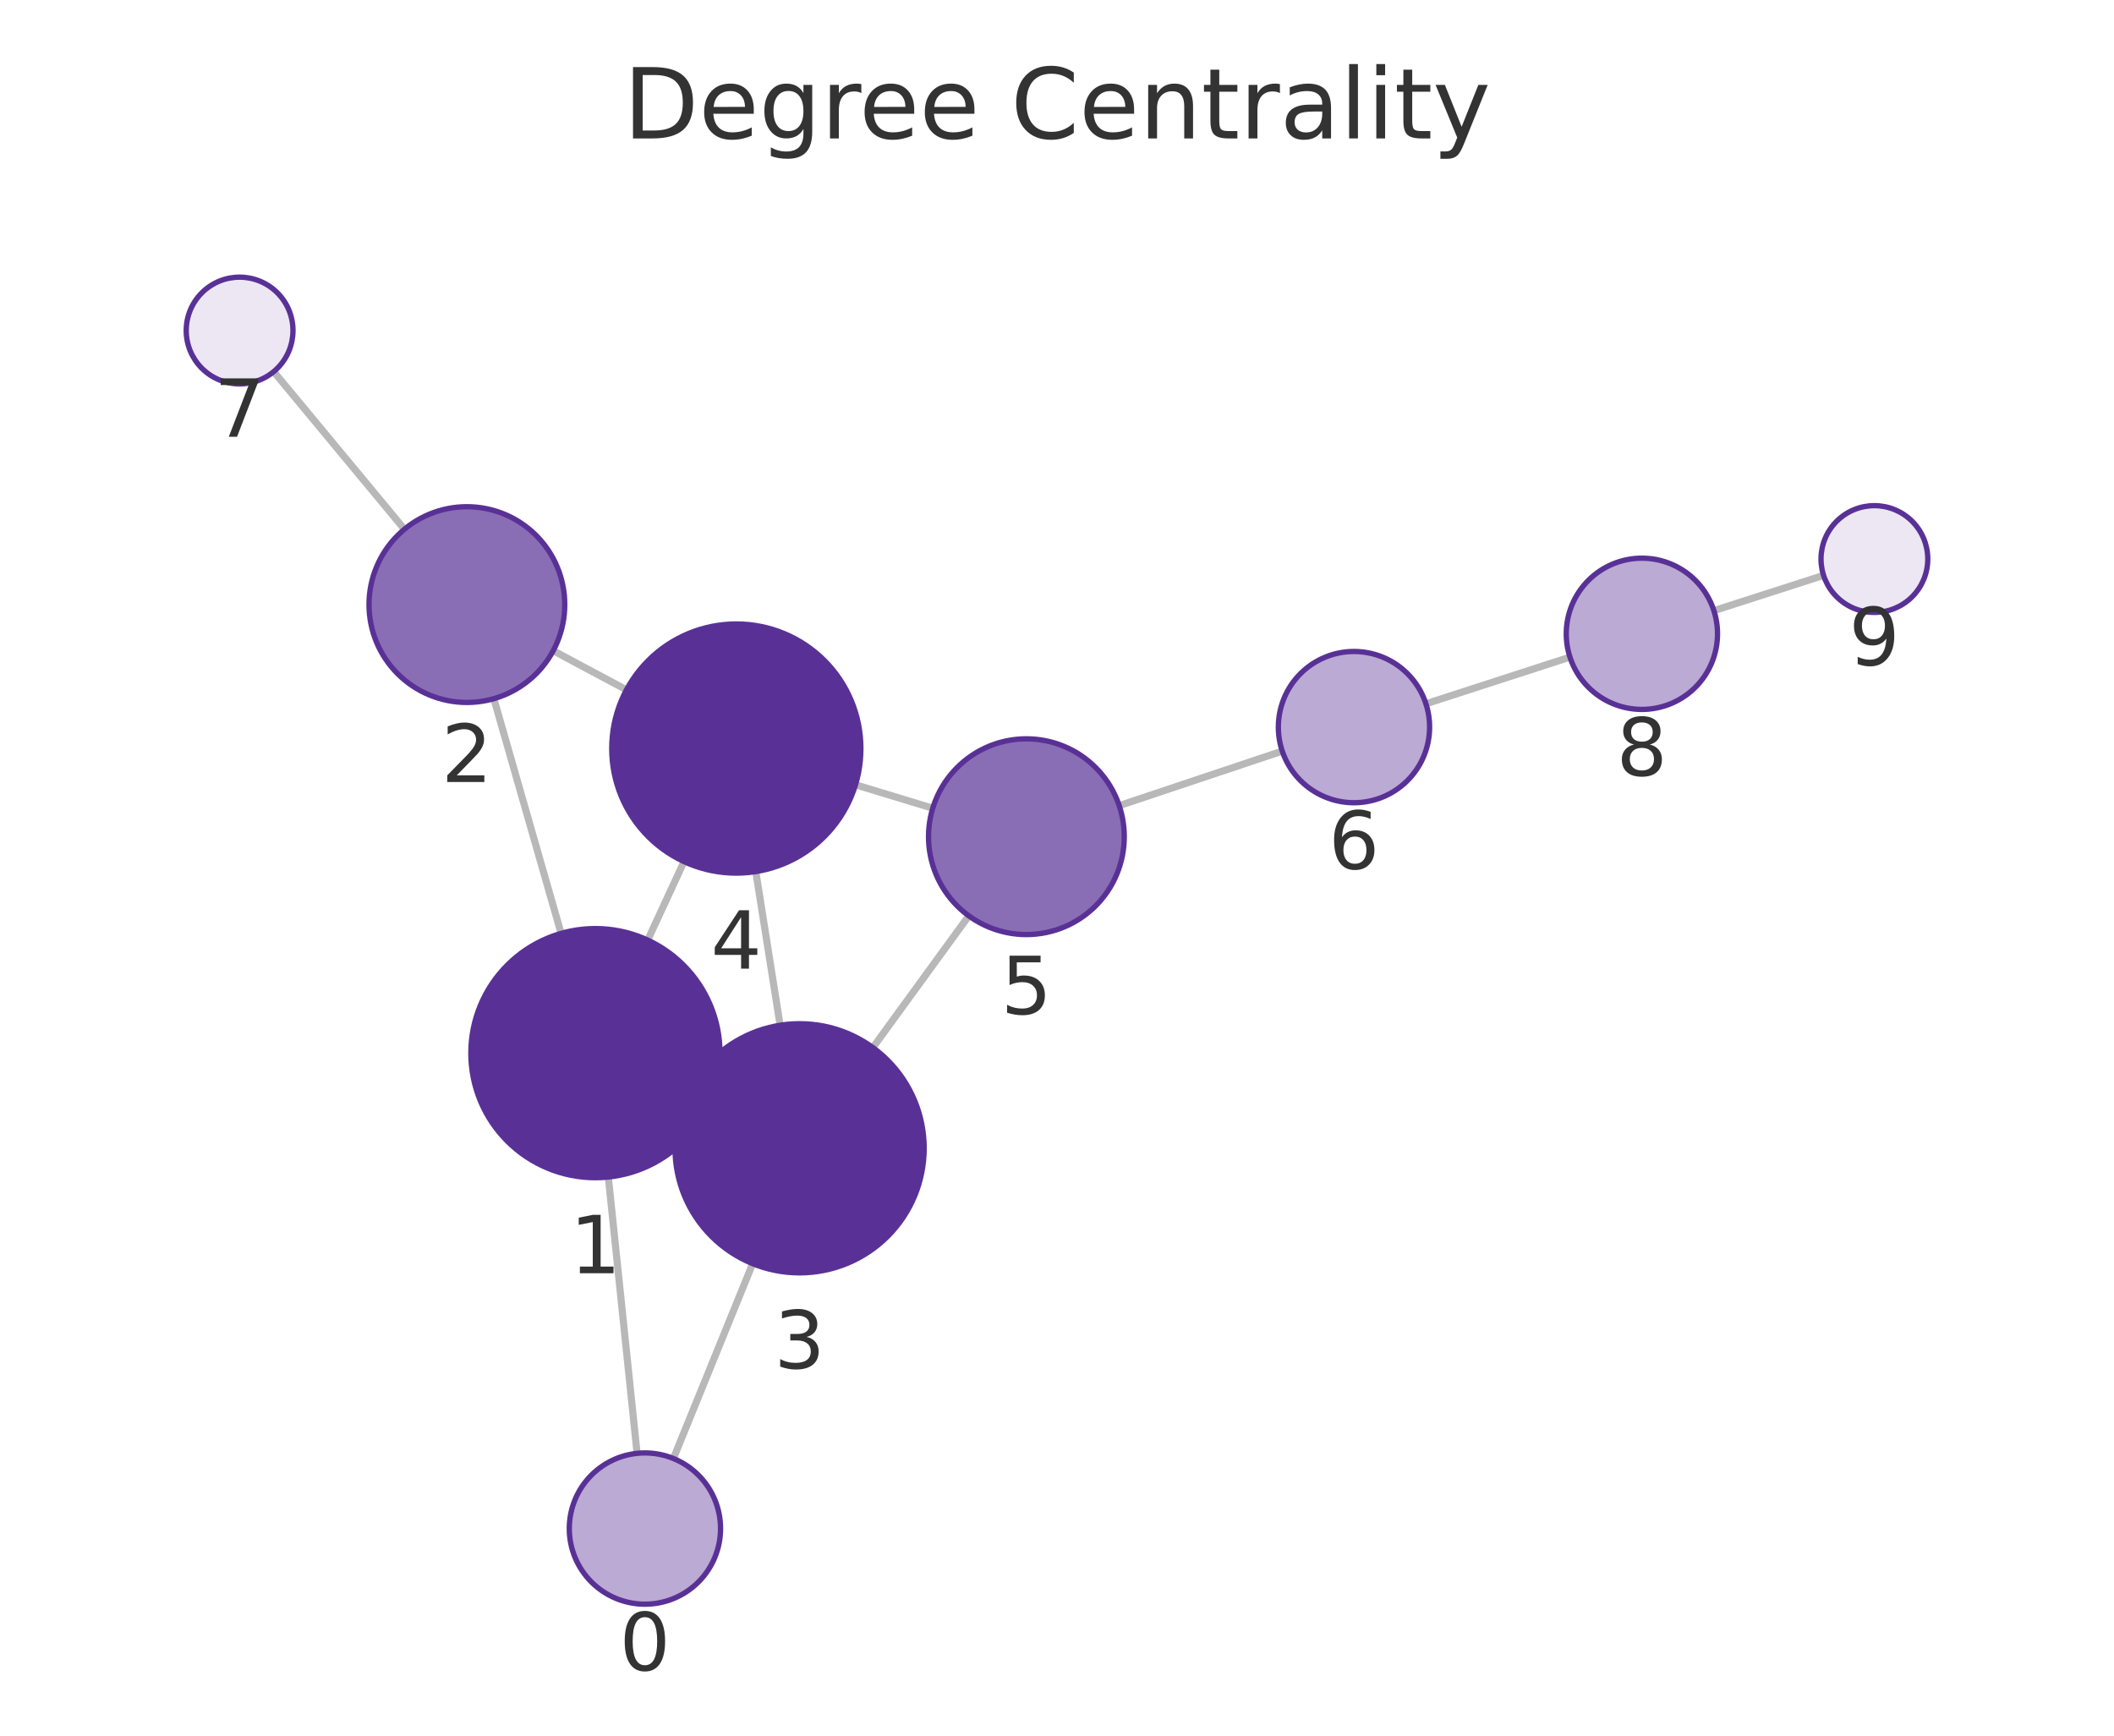
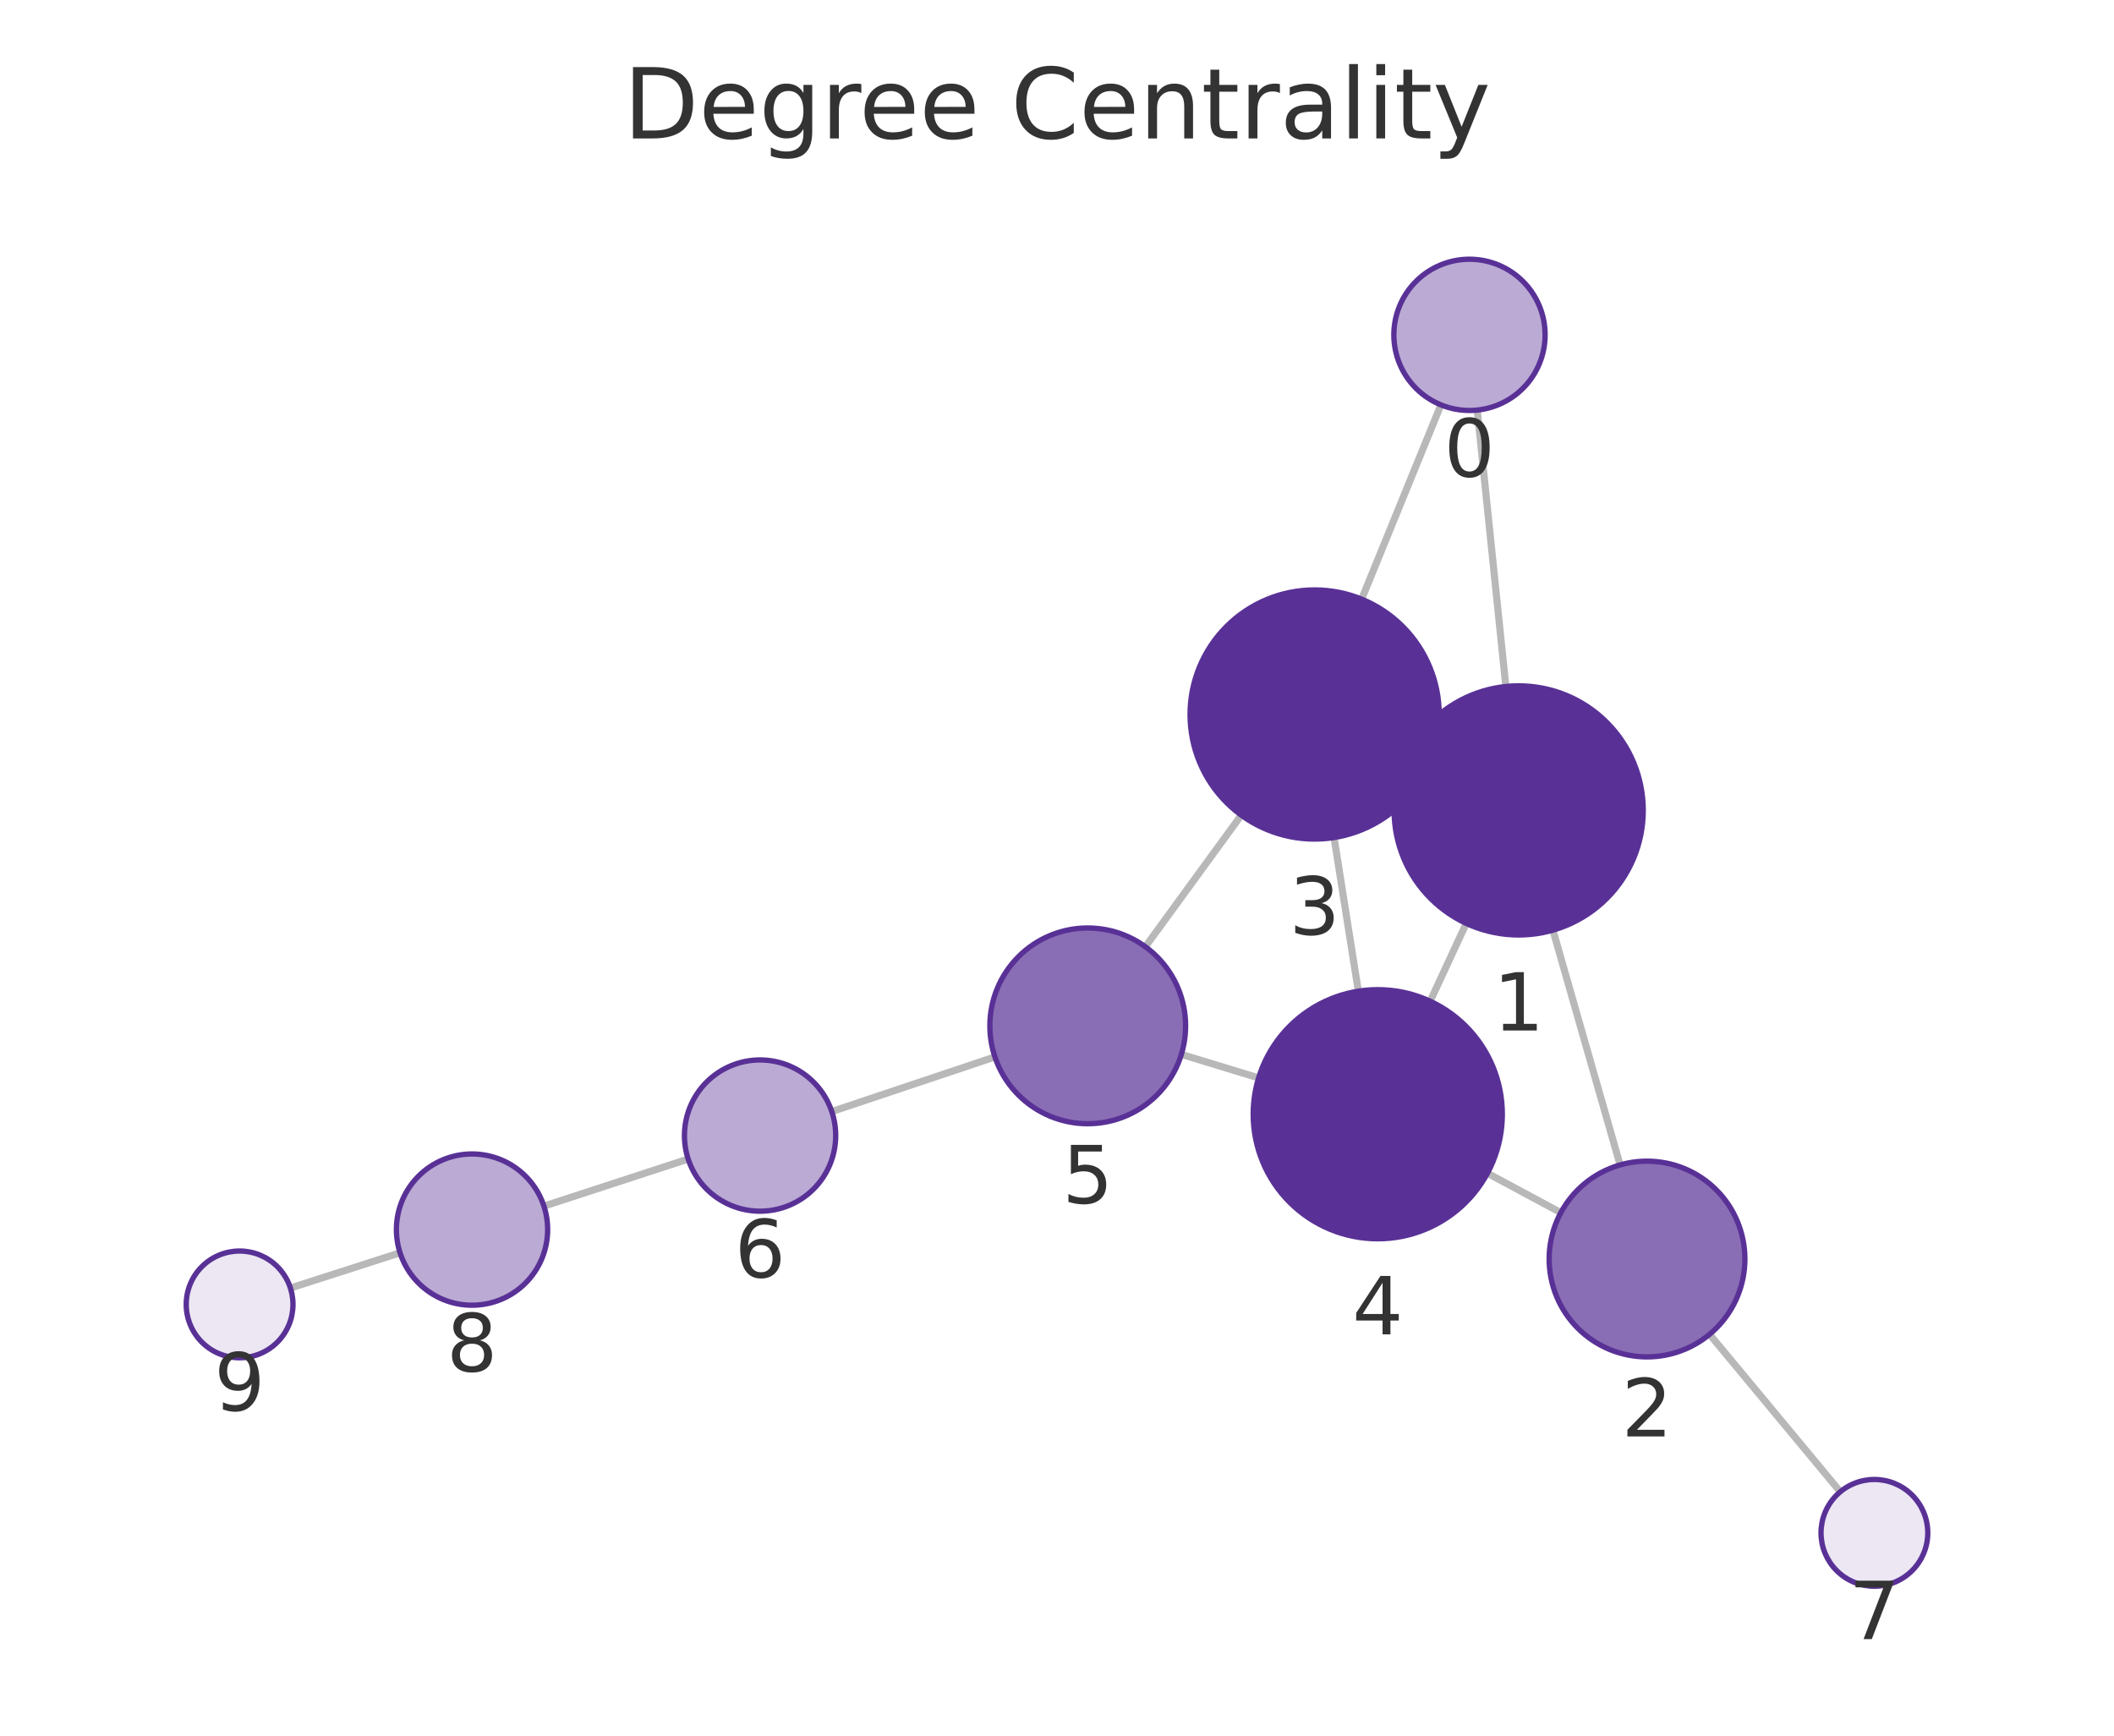
<svg xmlns="http://www.w3.org/2000/svg" xmlns:xlink="http://www.w3.org/1999/xlink" width="237.6pt" height="195.078pt" viewBox="0 0 237.6 195.078" version="1.1">
  <defs>
    <style type="text/css">*{stroke-linejoin: round; stroke-linecap: butt}</style>
  </defs>
  <g id="figure_1">
    <g id="patch_1">
      <path d="M 0 195.078  L 237.6 195.078  L 237.6 0  L 0 0  L 0 195.078  z " style="fill: none" />
    </g>
    <g id="axes_1">
      <g id="patch_2">
        <path d="M 7.2 187.878  L 230.4 187.878  L 230.4 21.558  L 7.2 21.558  L 7.2 187.878  z " style="fill: none" />
      </g>
      <g id="EdgeCollection_1">
-         <path d="M 71.605 163.348  L 68.371 132.292  " clip-path="url(#p47e41135eb)" style="fill: #b8b8b8; stroke: #b8b8b8; stroke-width: 0.8" />
-         <path d="M 75.687 163.928  L 84.594 142.03  " clip-path="url(#p47e41135eb)" style="fill: #b8b8b8; stroke: #b8b8b8; stroke-width: 0.8" />
-         <path d="M 63.065 104.909  L 55.505 78.527  " clip-path="url(#p47e41135eb)" style="fill: #b8b8b8; stroke: #b8b8b8; stroke-width: 0.8" />
-         <path d="M 79.611 124.281  L 77.179 123.148  " clip-path="url(#p47e41135eb)" style="fill: #b8b8b8; stroke: #b8b8b8; stroke-width: 0.8" />
-         <path d="M 72.799 105.661  L 76.879 96.84  " clip-path="url(#p47e41135eb)" style="fill: #b8b8b8; stroke: #b8b8b8; stroke-width: 0.8" />
-         <path d="M 62.177 73.136  L 70.409 77.535  " clip-path="url(#p47e41135eb)" style="fill: #b8b8b8; stroke: #b8b8b8; stroke-width: 0.8" />
-         <path d="M 45.453 59.485  L 30.761 41.77  " clip-path="url(#p47e41135eb)" style="fill: #b8b8b8; stroke: #b8b8b8; stroke-width: 0.8" />
-         <path d="M 87.68 115.234  L 84.946 97.961  " clip-path="url(#p47e41135eb)" style="fill: #b8b8b8; stroke: #b8b8b8; stroke-width: 0.8" />
-         <path d="M 98.107 117.742  L 108.886 102.934  " clip-path="url(#p47e41135eb)" style="fill: #b8b8b8; stroke: #b8b8b8; stroke-width: 0.8" />
-         <path d="M 96.152 88.204  L 104.835 90.842  " clip-path="url(#p47e41135eb)" style="fill: #b8b8b8; stroke: #b8b8b8; stroke-width: 0.8" />
-         <path d="M 125.791 90.55  L 144.117 84.419  " clip-path="url(#p47e41135eb)" style="fill: #b8b8b8; stroke: #b8b8b8; stroke-width: 0.8" />
-         <path d="M 160.264 79.102  L 176.452 73.857  " clip-path="url(#p47e41135eb)" style="fill: #b8b8b8; stroke: #b8b8b8; stroke-width: 0.8" />
-         <path d="M 192.63 68.634  L 204.958 64.669  " clip-path="url(#p47e41135eb)" style="fill: #b8b8b8; stroke: #b8b8b8; stroke-width: 0.8" />
+         <path d="M 166.034 46.09  L 169.248 77.159  " clip-path="url(#pf1fc26a664)" style="fill: #b8b8b8; stroke: #b8b8b8; stroke-width: 0.8" />
+         <path d="M 161.95 45.506  L 153.042 67.343  " clip-path="url(#pf1fc26a664)" style="fill: #b8b8b8; stroke: #b8b8b8; stroke-width: 0.8" />
+         <path d="M 174.54 104.545  L 182.089 130.932  " clip-path="url(#pf1fc26a664)" style="fill: #b8b8b8; stroke: #b8b8b8; stroke-width: 0.8" />
+         <path d="M 158.018 85.13  L 160.425 86.261  " clip-path="url(#pf1fc26a664)" style="fill: #b8b8b8; stroke: #b8b8b8; stroke-width: 0.8" />
+         <path d="M 164.798 103.786  L 160.742 112.532  " clip-path="url(#pf1fc26a664)" style="fill: #b8b8b8; stroke: #b8b8b8; stroke-width: 0.8" />
+         <path d="M 175.427 136.298  L 167.182 131.864  " clip-path="url(#pf1fc26a664)" style="fill: #b8b8b8; stroke: #b8b8b8; stroke-width: 0.8" />
+         <path d="M 192.142 149.971  L 206.837 167.669  " clip-path="url(#pf1fc26a664)" style="fill: #b8b8b8; stroke: #b8b8b8; stroke-width: 0.8" />
+         <path d="M 149.94 94.135  L 152.668 111.404  " clip-path="url(#pf1fc26a664)" style="fill: #b8b8b8; stroke: #b8b8b8; stroke-width: 0.8" />
+         <path d="M 139.51 91.621  L 128.732 106.41  " clip-path="url(#pf1fc26a664)" style="fill: #b8b8b8; stroke: #b8b8b8; stroke-width: 0.8" />
+         <path d="M 141.46 121.152  L 132.776 118.506  " clip-path="url(#pf1fc26a664)" style="fill: #b8b8b8; stroke: #b8b8b8; stroke-width: 0.8" />
+         <path d="M 111.823 118.793  L 93.487 124.933  " clip-path="url(#pf1fc26a664)" style="fill: #b8b8b8; stroke: #b8b8b8; stroke-width: 0.8" />
+         <path d="M 77.346 130.27  L 61.133 135.563  " clip-path="url(#pf1fc26a664)" style="fill: #b8b8b8; stroke: #b8b8b8; stroke-width: 0.8" />
+         <path d="M 44.961 140.805  L 32.642 144.77  " clip-path="url(#pf1fc26a664)" style="fill: #b8b8b8; stroke: #b8b8b8; stroke-width: 0.8" />
      </g>
      <g id="VertexCollection_1">
-         <path d="M 72.485 180.302  C 74.739 180.302 76.901 179.406 78.495 177.812  C 80.089 176.218 80.985 174.056 80.985 171.802  C 80.985 169.548 80.089 167.386 78.495 165.792  C 76.901 164.198 74.739 163.302 72.485 163.302  C 70.231 163.302 68.069 164.198 66.475 165.792  C 64.881 167.386 63.985 169.548 63.985 171.802  C 63.985 174.056 64.881 176.218 66.475 177.812  C 68.069 179.406 70.231 180.302 72.485 180.302  z " clip-path="url(#p47e41135eb)" style="fill: #bbaad4; stroke: #593196; stroke-width: 0.6" />
-         <path d="M 66.922 132.367  C 70.634 132.367 74.196 130.892 76.821 128.267  C 79.447 125.641 80.922 122.08 80.922 118.367  C 80.922 114.654 79.447 111.093 76.821 108.468  C 74.196 105.842 70.634 104.367 66.922 104.367  C 63.209 104.367 59.648 105.842 57.022 108.468  C 54.397 111.093 52.922 114.654 52.922 118.367  C 52.922 122.08 54.397 125.641 57.022 128.267  C 59.648 130.892 63.209 132.367 66.922 132.367  z " clip-path="url(#p47e41135eb)" style="fill: #593196; stroke: #593196; stroke-width: 0.6" />
-         <path d="M 52.475 78.952  C 55.393 78.952 58.191 77.793 60.254 75.73  C 62.316 73.668 63.475 70.87 63.475 67.952  C 63.475 65.035 62.316 62.237 60.254 60.174  C 58.191 58.111 55.393 56.952 52.475 56.952  C 49.558 56.952 46.76 58.111 44.697 60.174  C 42.634 62.237 41.475 65.035 41.475 67.952  C 41.475 70.87 42.634 73.668 44.697 75.73  C 46.76 77.793 49.558 78.952 52.475 78.952  z " clip-path="url(#p47e41135eb)" style="fill: #8a6eb5; stroke: #593196; stroke-width: 0.6" />
-         <path d="M 89.868 143.061  C 93.581 143.061 97.143 141.586 99.768 138.961  C 102.393 136.336 103.868 132.774 103.868 129.061  C 103.868 125.349 102.393 121.787 99.768 119.162  C 97.143 116.537 93.581 115.061 89.868 115.061  C 86.156 115.061 82.594 116.537 79.969 119.162  C 77.344 121.787 75.868 125.349 75.868 129.061  C 75.868 132.774 77.344 136.336 79.969 138.961  C 82.594 141.586 86.156 143.061 89.868 143.061  z " clip-path="url(#p47e41135eb)" style="fill: #593196; stroke: #593196; stroke-width: 0.6" />
-         <path d="M 82.757 98.133  C 86.47 98.133 90.031 96.658 92.656 94.033  C 95.282 91.407 96.757 87.846 96.757 84.133  C 96.757 80.42 95.282 76.859 92.656 74.234  C 90.031 71.608 86.47 70.133 82.757 70.133  C 79.044 70.133 75.483 71.608 72.857 74.234  C 70.232 76.859 68.757 80.42 68.757 84.133  C 68.757 87.846 70.232 91.407 72.857 94.033  C 75.483 96.658 79.044 98.133 82.757 98.133  z " clip-path="url(#p47e41135eb)" style="fill: #593196; stroke: #593196; stroke-width: 0.6" />
-         <path d="M 115.36 105.04  C 118.277 105.04 121.075 103.881 123.138 101.819  C 125.201 99.756 126.36 96.958 126.36 94.04  C 126.36 91.123 125.201 88.325 123.138 86.262  C 121.075 84.199 118.277 83.04 115.36 83.04  C 112.442 83.04 109.644 84.199 107.582 86.262  C 105.519 88.325 104.36 91.123 104.36 94.04  C 104.36 96.958 105.519 99.756 107.582 101.819  C 109.644 103.881 112.442 105.04 115.36 105.04  z " clip-path="url(#p47e41135eb)" style="fill: #8a6eb5; stroke: #593196; stroke-width: 0.6" />
-         <path d="M 152.178 90.222  C 154.432 90.222 156.595 89.326 158.189 87.732  C 159.783 86.138 160.678 83.976 160.678 81.722  C 160.678 79.468 159.783 77.305 158.189 75.711  C 156.595 74.117 154.432 73.222 152.178 73.222  C 149.924 73.222 147.762 74.117 146.168 75.711  C 144.574 77.305 143.678 79.468 143.678 81.722  C 143.678 83.976 144.574 86.138 146.168 87.732  C 147.762 89.326 149.924 90.222 152.178 90.222  z " clip-path="url(#p47e41135eb)" style="fill: #bbaad4; stroke: #593196; stroke-width: 0.6" />
-         <path d="M 26.93 43.151  C 28.522 43.151 30.048 42.519 31.173 41.394  C 32.298 40.269 32.93 38.742 32.93 37.151  C 32.93 35.56 32.298 34.034 31.173 32.909  C 30.048 31.783 28.522 31.151 26.93 31.151  C 25.339 31.151 23.813 31.783 22.688 32.909  C 21.563 34.034 20.93 35.56 20.93 37.151  C 20.93 38.742 21.563 40.269 22.688 41.394  C 23.813 42.519 25.339 43.151 26.93 43.151  z " clip-path="url(#p47e41135eb)" style="fill: #ece7f3; stroke: #593196; stroke-width: 0.6" />
-         <path d="M 184.538 79.736  C 186.793 79.736 188.955 78.841 190.549 77.247  C 192.143 75.653 193.038 73.491 193.038 71.236  C 193.038 68.982 192.143 66.82 190.549 65.226  C 188.955 63.632 186.793 62.736 184.538 62.736  C 182.284 62.736 180.122 63.632 178.528 65.226  C 176.934 66.82 176.038 68.982 176.038 71.236  C 176.038 73.491 176.934 75.653 178.528 77.247  C 180.122 78.841 182.284 79.736 184.538 79.736  z " clip-path="url(#p47e41135eb)" style="fill: #bbaad4; stroke: #593196; stroke-width: 0.6" />
-         <path d="M 210.67 68.832  C 212.261 68.832 213.787 68.199 214.912 67.074  C 216.037 65.949 216.67 64.423 216.67 62.832  C 216.67 61.24 216.037 59.714 214.912 58.589  C 213.787 57.464 212.261 56.832 210.67 56.832  C 209.078 56.832 207.552 57.464 206.427 58.589  C 205.302 59.714 204.67 61.24 204.67 62.832  C 204.67 64.423 205.302 65.949 206.427 67.074  C 207.552 68.199 209.078 68.832 210.67 68.832  z " clip-path="url(#p47e41135eb)" style="fill: #ece7f3; stroke: #593196; stroke-width: 0.6" />
+         <path d="M 165.16 46.135  C 167.414 46.135 169.576 45.239 171.17 43.645  C 172.764 42.052 173.66 39.889 173.66 37.635  C 173.66 35.381 172.764 33.219 171.17 31.625  C 169.576 30.031 167.414 29.135 165.16 29.135  C 162.906 29.135 160.743 30.031 159.149 31.625  C 157.555 33.219 156.66 35.381 156.66 37.635  C 156.66 39.889 157.555 42.052 159.149 43.645  C 160.743 45.239 162.906 46.135 165.16 46.135  z " clip-path="url(#pf1fc26a664)" style="fill: #bbaad4; stroke: #593196; stroke-width: 0.6" />
+         <path d="M 170.688 105.085  C 174.401 105.085 177.963 103.61 180.588 100.985  C 183.213 98.359 184.688 94.798 184.688 91.085  C 184.688 87.372 183.213 83.811 180.588 81.186  C 177.963 78.56 174.401 77.085 170.688 77.085  C 166.976 77.085 163.414 78.56 160.789 81.186  C 158.164 83.811 156.688 87.372 156.688 91.085  C 156.688 94.798 158.164 98.359 160.789 100.985  C 163.414 103.61 166.976 105.085 170.688 105.085  z " clip-path="url(#pf1fc26a664)" style="fill: #593196; stroke: #593196; stroke-width: 0.6" />
+         <path d="M 185.115 152.508  C 188.032 152.508 190.83 151.349 192.893 149.286  C 194.956 147.223 196.115 144.425 196.115 141.508  C 196.115 138.59 194.956 135.792 192.893 133.729  C 190.83 131.667 188.032 130.508 185.115 130.508  C 182.198 130.508 179.4 131.667 177.337 133.729  C 175.274 135.792 174.115 138.59 174.115 141.508  C 174.115 144.425 175.274 147.223 177.337 149.286  C 179.4 151.349 182.198 152.508 185.115 152.508  z " clip-path="url(#pf1fc26a664)" style="fill: #8a6eb5; stroke: #593196; stroke-width: 0.6" />
+         <path d="M 147.755 94.306  C 151.468 94.306 155.029 92.831 157.654 90.206  C 160.28 87.58 161.755 84.019 161.755 80.306  C 161.755 76.593 160.28 73.032 157.654 70.407  C 155.029 67.781 151.468 66.306 147.755 66.306  C 144.042 66.306 140.481 67.781 137.855 70.407  C 135.23 73.032 133.755 76.593 133.755 80.306  C 133.755 84.019 135.23 87.58 137.855 90.206  C 140.481 92.831 144.042 94.306 147.755 94.306  z " clip-path="url(#pf1fc26a664)" style="fill: #593196; stroke: #593196; stroke-width: 0.6" />
+         <path d="M 154.852 139.233  C 158.565 139.233 162.126 137.758 164.752 135.132  C 167.377 132.507 168.852 128.945 168.852 125.233  C 168.852 121.52 167.377 117.959 164.752 115.333  C 162.126 112.708 158.565 111.233 154.852 111.233  C 151.139 111.233 147.578 112.708 144.953 115.333  C 142.327 117.959 140.852 121.52 140.852 125.233  C 140.852 128.945 142.327 132.507 144.953 135.132  C 147.578 137.758 151.139 139.233 154.852 139.233  z " clip-path="url(#pf1fc26a664)" style="fill: #593196; stroke: #593196; stroke-width: 0.6" />
+         <path d="M 122.254 126.3  C 125.171 126.3 127.969 125.141 130.032 123.078  C 132.095 121.016 133.254 118.217 133.254 115.3  C 133.254 112.383 132.095 109.585 130.032 107.522  C 127.969 105.459 125.171 104.3 122.254 104.3  C 119.336 104.3 116.538 105.459 114.475 107.522  C 112.413 109.585 111.254 112.383 111.254 115.3  C 111.254 118.217 112.413 121.016 114.475 123.078  C 116.538 125.141 119.336 126.3 122.254 126.3  z " clip-path="url(#pf1fc26a664)" style="fill: #8a6eb5; stroke: #593196; stroke-width: 0.6" />
+         <path d="M 85.427 136.132  C 87.681 136.132 89.843 135.237 91.437 133.643  C 93.031 132.049 93.927 129.887 93.927 127.632  C 93.927 125.378 93.031 123.216 91.437 121.622  C 89.843 120.028 87.681 119.132 85.427 119.132  C 83.172 119.132 81.01 120.028 79.416 121.622  C 77.822 123.216 76.927 125.378 76.927 127.632  C 76.927 129.887 77.822 132.049 79.416 133.643  C 81.01 135.237 83.172 136.132 85.427 136.132  z " clip-path="url(#pf1fc26a664)" style="fill: #bbaad4; stroke: #593196; stroke-width: 0.6" />
+         <path d="M 210.67 178.285  C 212.261 178.285 213.787 177.653 214.912 176.528  C 216.037 175.403 216.67 173.876 216.67 172.285  C 216.67 170.694 216.037 169.168 214.912 168.042  C 213.787 166.917 212.261 166.285 210.67 166.285  C 209.078 166.285 207.552 166.917 206.427 168.042  C 205.302 169.168 204.67 170.694 204.67 172.285  C 204.67 173.876 205.302 175.403 206.427 176.528  C 207.552 177.653 209.078 178.285 210.67 178.285  z " clip-path="url(#pf1fc26a664)" style="fill: #ece7f3; stroke: #593196; stroke-width: 0.6" />
+         <path d="M 53.053 146.7  C 55.307 146.7 57.469 145.805 59.063 144.211  C 60.657 142.617 61.553 140.455 61.553 138.2  C 61.553 135.946 60.657 133.784 59.063 132.19  C 57.469 130.596 55.307 129.7 53.053 129.7  C 50.798 129.7 48.636 130.596 47.042 132.19  C 45.448 133.784 44.553 135.946 44.553 138.2  C 44.553 140.455 45.448 142.617 47.042 144.211  C 48.636 145.805 50.798 146.7 53.053 146.7  z " clip-path="url(#pf1fc26a664)" style="fill: #bbaad4; stroke: #593196; stroke-width: 0.6" />
+         <path d="M 26.93 152.609  C 28.522 152.609 30.048 151.977 31.173 150.852  C 32.298 149.726 32.93 148.2 32.93 146.609  C 32.93 145.018 32.298 143.491 31.173 142.366  C 30.048 141.241 28.522 140.609 26.93 140.609  C 25.339 140.609 23.813 141.241 22.688 142.366  C 21.563 143.491 20.93 145.018 20.93 146.609  C 20.93 148.2 21.563 149.726 22.688 150.852  C 23.813 151.977 25.339 152.609 26.93 152.609  z " clip-path="url(#pf1fc26a664)" style="fill: #ece7f3; stroke: #593196; stroke-width: 0.6" />
      </g>
      <g id="text_1">
-         <g clip-path="url(#p47e41135eb)">
-           <g style="fill: #333333" transform="translate(69.62189 187.7399) scale(0.09 -0.09)">
+         <g clip-path="url(#pf1fc26a664)">
+           <g style="fill: #333333" transform="translate(162.2967 53.57298) scale(0.09 -0.09)">
            <defs>
              <path id="DejaVuSans-13" d="M 2034 4250  Q 1547 4250 1301 3770  Q 1056 3291 1056 2328  Q 1056 1369 1301 889  Q 1547 409 2034 409  Q 2525 409 2770 889  Q 3016 1369 3016 2328  Q 3016 3291 2770 3770  Q 2525 4250 2034 4250  z M 2034 4750  Q 2819 4750 3233 4129  Q 3647 3509 3647 2328  Q 3647 1150 3233 529  Q 2819 -91 2034 -91  Q 1250 -91 836 529  Q 422 1150 422 2328  Q 422 3509 836 4129  Q 1250 4750 2034 4750  z " transform="scale(0.015625)" />
            </defs>
            <use xlink:href="#DejaVuSans-13" />
          </g>
        </g>
      </g>
      <g id="text_2">
-         <g clip-path="url(#p47e41135eb)">
-           <g style="fill: #333333" transform="translate(64.05853 143.1051) scale(0.09 -0.09)">
+         <g clip-path="url(#pf1fc26a664)">
+           <g style="fill: #333333" transform="translate(167.8254 115.823) scale(0.09 -0.09)">
            <defs>
              <path id="DejaVuSans-14" d="M 794 531  L 1825 531  L 1825 4091  L 703 3866  L 703 4441  L 1819 4666  L 2450 4666  L 2450 531  L 3481 531  L 3481 0  L 794 0  L 794 531  z " transform="scale(0.015625)" />
            </defs>
            <use xlink:href="#DejaVuSans-14" />
          </g>
        </g>
      </g>
      <g id="text_3">
-         <g clip-path="url(#p47e41135eb)">
-           <g style="fill: #333333" transform="translate(49.6122 87.89019) scale(0.09 -0.09)">
+         <g clip-path="url(#pf1fc26a664)">
+           <g style="fill: #333333" transform="translate(182.2518 161.4455) scale(0.09 -0.09)">
            <defs>
              <path id="DejaVuSans-15" d="M 1228 531  L 3431 531  L 3431 0  L 469 0  L 469 531  Q 828 903 1448 1529  Q 2069 2156 2228 2338  Q 2531 2678 2651 2914  Q 2772 3150 2772 3378  Q 2772 3750 2511 3984  Q 2250 4219 1831 4219  Q 1534 4219 1204 4116  Q 875 4013 500 3803  L 500 4441  Q 881 4594 1212 4672  Q 1544 4750 1819 4750  Q 2544 4750 2975 4387  Q 3406 4025 3406 3419  Q 3406 3131 3298 2873  Q 3191 2616 2906 2266  Q 2828 2175 2409 1742  Q 1991 1309 1228 531  z " transform="scale(0.015625)" />
            </defs>
            <use xlink:href="#DejaVuSans-15" />
          </g>
        </g>
      </g>
      <g id="text_4">
-         <g clip-path="url(#p47e41135eb)">
-           <g style="fill: #333333" transform="translate(87.00536 153.7993) scale(0.09 -0.09)">
+         <g clip-path="url(#pf1fc26a664)">
+           <g style="fill: #333333" transform="translate(144.8919 105.044) scale(0.09 -0.09)">
            <defs>
              <path id="DejaVuSans-16" d="M 2597 2516  Q 3050 2419 3304 2112  Q 3559 1806 3559 1356  Q 3559 666 3084 287  Q 2609 -91 1734 -91  Q 1441 -91 1130 -33  Q 819 25 488 141  L 488 750  Q 750 597 1062 519  Q 1375 441 1716 441  Q 2309 441 2620 675  Q 2931 909 2931 1356  Q 2931 1769 2642 2001  Q 2353 2234 1838 2234  L 1294 2234  L 1294 2753  L 1863 2753  Q 2328 2753 2575 2939  Q 2822 3125 2822 3475  Q 2822 3834 2567 4026  Q 2313 4219 1838 4219  Q 1578 4219 1281 4162  Q 984 4106 628 3988  L 628 4550  Q 988 4650 1302 4700  Q 1616 4750 1894 4750  Q 2613 4750 3031 4423  Q 3450 4097 3450 3541  Q 3450 3153 3228 2886  Q 3006 2619 2597 2516  z " transform="scale(0.015625)" />
            </defs>
            <use xlink:href="#DejaVuSans-16" />
          </g>
        </g>
      </g>
      <g id="text_5">
-         <g clip-path="url(#p47e41135eb)">
-           <g style="fill: #333333" transform="translate(79.89369 108.8711) scale(0.09 -0.09)">
+         <g clip-path="url(#pf1fc26a664)">
+           <g style="fill: #333333" transform="translate(151.989 149.9705) scale(0.09 -0.09)">
            <defs>
              <path id="DejaVuSans-17" d="M 2419 4116  L 825 1625  L 2419 1625  L 2419 4116  z M 2253 4666  L 3047 4666  L 3047 1625  L 3713 1625  L 3713 1100  L 3047 1100  L 3047 0  L 2419 0  L 2419 1100  L 313 1100  L 313 1709  L 2253 4666  z " transform="scale(0.015625)" />
            </defs>
            <use xlink:href="#DejaVuSans-17" />
          </g>
        </g>
      </g>
      <g id="text_6">
-         <g clip-path="url(#p47e41135eb)">
-           <g style="fill: #333333" transform="translate(112.4966 113.9783) scale(0.09 -0.09)">
+         <g clip-path="url(#pf1fc26a664)">
+           <g style="fill: #333333" transform="translate(119.3905 135.2382) scale(0.09 -0.09)">
            <defs>
              <path id="DejaVuSans-18" d="M 691 4666  L 3169 4666  L 3169 4134  L 1269 4134  L 1269 2991  Q 1406 3038 1543 3061  Q 1681 3084 1819 3084  Q 2600 3084 3056 2656  Q 3513 2228 3513 1497  Q 3513 744 3044 326  Q 2575 -91 1722 -91  Q 1428 -91 1123 -41  Q 819 9 494 109  L 494 744  Q 775 591 1075 516  Q 1375 441 1709 441  Q 2250 441 2565 725  Q 2881 1009 2881 1497  Q 2881 1984 2565 2268  Q 2250 2553 1709 2553  Q 1456 2553 1204 2497  Q 953 2441 691 2322  L 691 4666  z " transform="scale(0.015625)" />
            </defs>
            <use xlink:href="#DejaVuSans-18" />
          </g>
        </g>
      </g>
      <g id="text_7">
-         <g clip-path="url(#p47e41135eb)">
-           <g style="fill: #333333" transform="translate(149.3151 97.65977) scale(0.09 -0.09)">
+         <g clip-path="url(#pf1fc26a664)">
+           <g style="fill: #333333" transform="translate(82.56356 143.5703) scale(0.09 -0.09)">
            <defs>
              <path id="DejaVuSans-19" d="M 2113 2584  Q 1688 2584 1439 2293  Q 1191 2003 1191 1497  Q 1191 994 1439 701  Q 1688 409 2113 409  Q 2538 409 2786 701  Q 3034 994 3034 1497  Q 3034 2003 2786 2293  Q 2538 2584 2113 2584  z M 3366 4563  L 3366 3988  Q 3128 4100 2886 4159  Q 2644 4219 2406 4219  Q 1781 4219 1451 3797  Q 1122 3375 1075 2522  Q 1259 2794 1537 2939  Q 1816 3084 2150 3084  Q 2853 3084 3261 2657  Q 3669 2231 3669 1497  Q 3669 778 3244 343  Q 2819 -91 2113 -91  Q 1303 -91 875 529  Q 447 1150 447 2328  Q 447 3434 972 4092  Q 1497 4750 2381 4750  Q 2619 4750 2861 4703  Q 3103 4656 3366 4563  z " transform="scale(0.015625)" />
            </defs>
            <use xlink:href="#DejaVuSans-19" />
          </g>
        </g>
      </g>
      <g id="text_8">
-         <g clip-path="url(#p47e41135eb)">
-           <g style="fill: #333333" transform="translate(24.06735 49.08906) scale(0.09 -0.09)">
+         <g clip-path="url(#pf1fc26a664)">
+           <g style="fill: #333333" transform="translate(207.8064 184.2229) scale(0.09 -0.09)">
            <defs>
              <path id="DejaVuSans-1a" d="M 525 4666  L 3525 4666  L 3525 4397  L 1831 0  L 1172 0  L 2766 4134  L 525 4134  L 525 4666  z " transform="scale(0.015625)" />
            </defs>
            <use xlink:href="#DejaVuSans-1a" />
          </g>
        </g>
      </g>
      <g id="text_9">
-         <g clip-path="url(#p47e41135eb)">
-           <g style="fill: #333333" transform="translate(181.6753 87.17431) scale(0.09 -0.09)">
+         <g clip-path="url(#pf1fc26a664)">
+           <g style="fill: #333333" transform="translate(50.1894 154.1383) scale(0.09 -0.09)">
            <defs>
              <path id="DejaVuSans-1b" d="M 2034 2216  Q 1584 2216 1326 1975  Q 1069 1734 1069 1313  Q 1069 891 1326 650  Q 1584 409 2034 409  Q 2484 409 2743 651  Q 3003 894 3003 1313  Q 3003 1734 2745 1975  Q 2488 2216 2034 2216  z M 1403 2484  Q 997 2584 770 2862  Q 544 3141 544 3541  Q 544 4100 942 4425  Q 1341 4750 2034 4750  Q 2731 4750 3128 4425  Q 3525 4100 3525 3541  Q 3525 3141 3298 2862  Q 3072 2584 2669 2484  Q 3125 2378 3379 2068  Q 3634 1759 3634 1313  Q 3634 634 3220 271  Q 2806 -91 2034 -91  Q 1263 -91 848 271  Q 434 634 434 1313  Q 434 1759 690 2068  Q 947 2378 1403 2484  z M 1172 3481  Q 1172 3119 1398 2916  Q 1625 2713 2034 2713  Q 2441 2713 2670 2916  Q 2900 3119 2900 3481  Q 2900 3844 2670 4047  Q 2441 4250 2034 4250  Q 1625 4250 1398 4047  Q 1172 3844 1172 3481  z " transform="scale(0.015625)" />
            </defs>
            <use xlink:href="#DejaVuSans-1b" />
          </g>
        </g>
      </g>
      <g id="text_10">
-         <g clip-path="url(#p47e41135eb)">
-           <g style="fill: #333333" transform="translate(207.8064 74.76956) scale(0.09 -0.09)">
+         <g clip-path="url(#pf1fc26a664)">
+           <g style="fill: #333333" transform="translate(24.06733 158.5468) scale(0.09 -0.09)">
            <defs>
              <path id="DejaVuSans-1c" d="M 703 97  L 703 672  Q 941 559 1184 500  Q 1428 441 1663 441  Q 2288 441 2617 861  Q 2947 1281 2994 2138  Q 2813 1869 2534 1725  Q 2256 1581 1919 1581  Q 1219 1581 811 2004  Q 403 2428 403 3163  Q 403 3881 828 4315  Q 1253 4750 1959 4750  Q 2769 4750 3195 4129  Q 3622 3509 3622 2328  Q 3622 1225 3098 567  Q 2575 -91 1691 -91  Q 1453 -91 1209 -44  Q 966 3 703 97  z M 1959 2075  Q 2384 2075 2632 2365  Q 2881 2656 2881 3163  Q 2881 3666 2632 3958  Q 2384 4250 1959 4250  Q 1534 4250 1286 3958  Q 1038 3666 1038 3163  Q 1038 2656 1286 2365  Q 1534 2075 1959 2075  z " transform="scale(0.015625)" />
            </defs>
            <use xlink:href="#DejaVuSans-1c" />
          </g>
        </g>
      </g>
      <g id="matplotlib.axis_1" />
      <g id="matplotlib.axis_2" />
      <g id="text_11">
        <g style="fill: #333333" transform="translate(70.06742 15.55828) scale(0.11 -0.11)">
          <defs>
            <path id="DejaVuSans-27" d="M 1259 4147  L 1259 519  L 2022 519  Q 2988 519 3436 956  Q 3884 1394 3884 2338  Q 3884 3275 3436 3711  Q 2988 4147 2022 4147  L 1259 4147  z M 628 4666  L 1925 4666  Q 3281 4666 3915 4102  Q 4550 3538 4550 2338  Q 4550 1131 3912 565  Q 3275 0 1925 0  L 628 0  L 628 4666  z " transform="scale(0.015625)" />
            <path id="DejaVuSans-48" d="M 3597 1894  L 3597 1613  L 953 1613  Q 991 1019 1311 708  Q 1631 397 2203 397  Q 2534 397 2845 478  Q 3156 559 3463 722  L 3463 178  Q 3153 47 2828 -22  Q 2503 -91 2169 -91  Q 1331 -91 842 396  Q 353 884 353 1716  Q 353 2575 817 3079  Q 1281 3584 2069 3584  Q 2775 3584 3186 3129  Q 3597 2675 3597 1894  z M 3022 2063  Q 3016 2534 2758 2815  Q 2500 3097 2075 3097  Q 1594 3097 1305 2825  Q 1016 2553 972 2059  L 3022 2063  z " transform="scale(0.015625)" />
            <path id="DejaVuSans-4a" d="M 2906 1791  Q 2906 2416 2648 2759  Q 2391 3103 1925 3103  Q 1463 3103 1205 2759  Q 947 2416 947 1791  Q 947 1169 1205 825  Q 1463 481 1925 481  Q 2391 481 2648 825  Q 2906 1169 2906 1791  z M 3481 434  Q 3481 -459 3084 -895  Q 2688 -1331 1869 -1331  Q 1566 -1331 1297 -1286  Q 1028 -1241 775 -1147  L 775 -588  Q 1028 -725 1275 -790  Q 1522 -856 1778 -856  Q 2344 -856 2625 -561  Q 2906 -266 2906 331  L 2906 616  Q 2728 306 2450 153  Q 2172 0 1784 0  Q 1141 0 747 490  Q 353 981 353 1791  Q 353 2603 747 3093  Q 1141 3584 1784 3584  Q 2172 3584 2450 3431  Q 2728 3278 2906 2969  L 2906 3500  L 3481 3500  L 3481 434  z " transform="scale(0.015625)" />
            <path id="DejaVuSans-55" d="M 2631 2963  Q 2534 3019 2420 3045  Q 2306 3072 2169 3072  Q 1681 3072 1420 2755  Q 1159 2438 1159 1844  L 1159 0  L 581 0  L 581 3500  L 1159 3500  L 1159 2956  Q 1341 3275 1631 3429  Q 1922 3584 2338 3584  Q 2397 3584 2469 3576  Q 2541 3569 2628 3553  L 2631 2963  z " transform="scale(0.015625)" />
            <path id="DejaVuSans-3" transform="scale(0.015625)" />
            <path id="DejaVuSans-26" d="M 4122 4306  L 4122 3641  Q 3803 3938 3442 4084  Q 3081 4231 2675 4231  Q 1875 4231 1450 3742  Q 1025 3253 1025 2328  Q 1025 1406 1450 917  Q 1875 428 2675 428  Q 3081 428 3442 575  Q 3803 722 4122 1019  L 4122 359  Q 3791 134 3420 21  Q 3050 -91 2638 -91  Q 1578 -91 968 557  Q 359 1206 359 2328  Q 359 3453 968 4101  Q 1578 4750 2638 4750  Q 3056 4750 3426 4639  Q 3797 4528 4122 4306  z " transform="scale(0.015625)" />
            <path id="DejaVuSans-51" d="M 3513 2113  L 3513 0  L 2938 0  L 2938 2094  Q 2938 2591 2744 2837  Q 2550 3084 2163 3084  Q 1697 3084 1428 2787  Q 1159 2491 1159 1978  L 1159 0  L 581 0  L 581 3500  L 1159 3500  L 1159 2956  Q 1366 3272 1645 3428  Q 1925 3584 2291 3584  Q 2894 3584 3203 3211  Q 3513 2838 3513 2113  z " transform="scale(0.015625)" />
            <path id="DejaVuSans-57" d="M 1172 4494  L 1172 3500  L 2356 3500  L 2356 3053  L 1172 3053  L 1172 1153  Q 1172 725 1289 603  Q 1406 481 1766 481  L 2356 481  L 2356 0  L 1766 0  Q 1100 0 847 248  Q 594 497 594 1153  L 594 3053  L 172 3053  L 172 3500  L 594 3500  L 594 4494  L 1172 4494  z " transform="scale(0.015625)" />
            <path id="DejaVuSans-44" d="M 2194 1759  Q 1497 1759 1228 1600  Q 959 1441 959 1056  Q 959 750 1161 570  Q 1363 391 1709 391  Q 2188 391 2477 730  Q 2766 1069 2766 1631  L 2766 1759  L 2194 1759  z M 3341 1997  L 3341 0  L 2766 0  L 2766 531  Q 2569 213 2275 61  Q 1981 -91 1556 -91  Q 1019 -91 701 211  Q 384 513 384 1019  Q 384 1609 779 1909  Q 1175 2209 1959 2209  L 2766 2209  L 2766 2266  Q 2766 2663 2505 2880  Q 2244 3097 1772 3097  Q 1472 3097 1187 3025  Q 903 2953 641 2809  L 641 3341  Q 956 3463 1253 3523  Q 1550 3584 1831 3584  Q 2591 3584 2966 3190  Q 3341 2797 3341 1997  z " transform="scale(0.015625)" />
            <path id="DejaVuSans-4f" d="M 603 4863  L 1178 4863  L 1178 0  L 603 0  L 603 4863  z " transform="scale(0.015625)" />
            <path id="DejaVuSans-4c" d="M 603 3500  L 1178 3500  L 1178 0  L 603 0  L 603 3500  z M 603 4863  L 1178 4863  L 1178 4134  L 603 4134  L 603 4863  z " transform="scale(0.015625)" />
            <path id="DejaVuSans-5c" d="M 2059 -325  Q 1816 -950 1584 -1140  Q 1353 -1331 966 -1331  L 506 -1331  L 506 -850  L 844 -850  Q 1081 -850 1212 -737  Q 1344 -625 1503 -206  L 1606 56  L 191 3500  L 800 3500  L 1894 763  L 2988 3500  L 3597 3500  L 2059 -325  z " transform="scale(0.015625)" />
          </defs>
          <use xlink:href="#DejaVuSans-27" />
          <use xlink:href="#DejaVuSans-48" transform="translate(77 0)" />
          <use xlink:href="#DejaVuSans-4a" transform="translate(138.5312 0)" />
          <use xlink:href="#DejaVuSans-55" transform="translate(202.0156 0)" />
          <use xlink:href="#DejaVuSans-48" transform="translate(240.9219 0)" />
          <use xlink:href="#DejaVuSans-48" transform="translate(302.4531 0)" />
          <use xlink:href="#DejaVuSans-3" transform="translate(363.9844 0)" />
          <use xlink:href="#DejaVuSans-26" transform="translate(395.7656 0)" />
          <use xlink:href="#DejaVuSans-48" transform="translate(465.5938 0)" />
          <use xlink:href="#DejaVuSans-51" transform="translate(527.125 0)" />
          <use xlink:href="#DejaVuSans-57" transform="translate(590.5 0)" />
          <use xlink:href="#DejaVuSans-55" transform="translate(629.7031 0)" />
          <use xlink:href="#DejaVuSans-44" transform="translate(670.8125 0)" />
          <use xlink:href="#DejaVuSans-4f" transform="translate(732.0938 0)" />
          <use xlink:href="#DejaVuSans-4c" transform="translate(759.875 0)" />
          <use xlink:href="#DejaVuSans-57" transform="translate(787.6562 0)" />
          <use xlink:href="#DejaVuSans-5c" transform="translate(826.8594 0)" />
        </g>
      </g>
    </g>
  </g>
  <defs>
-     <clipPath id="p47e41135eb">
+     <clipPath id="pf1fc26a664">
      <rect x="7.2" y="21.558" width="223.2" height="166.32" />
    </clipPath>
  </defs>
</svg>
